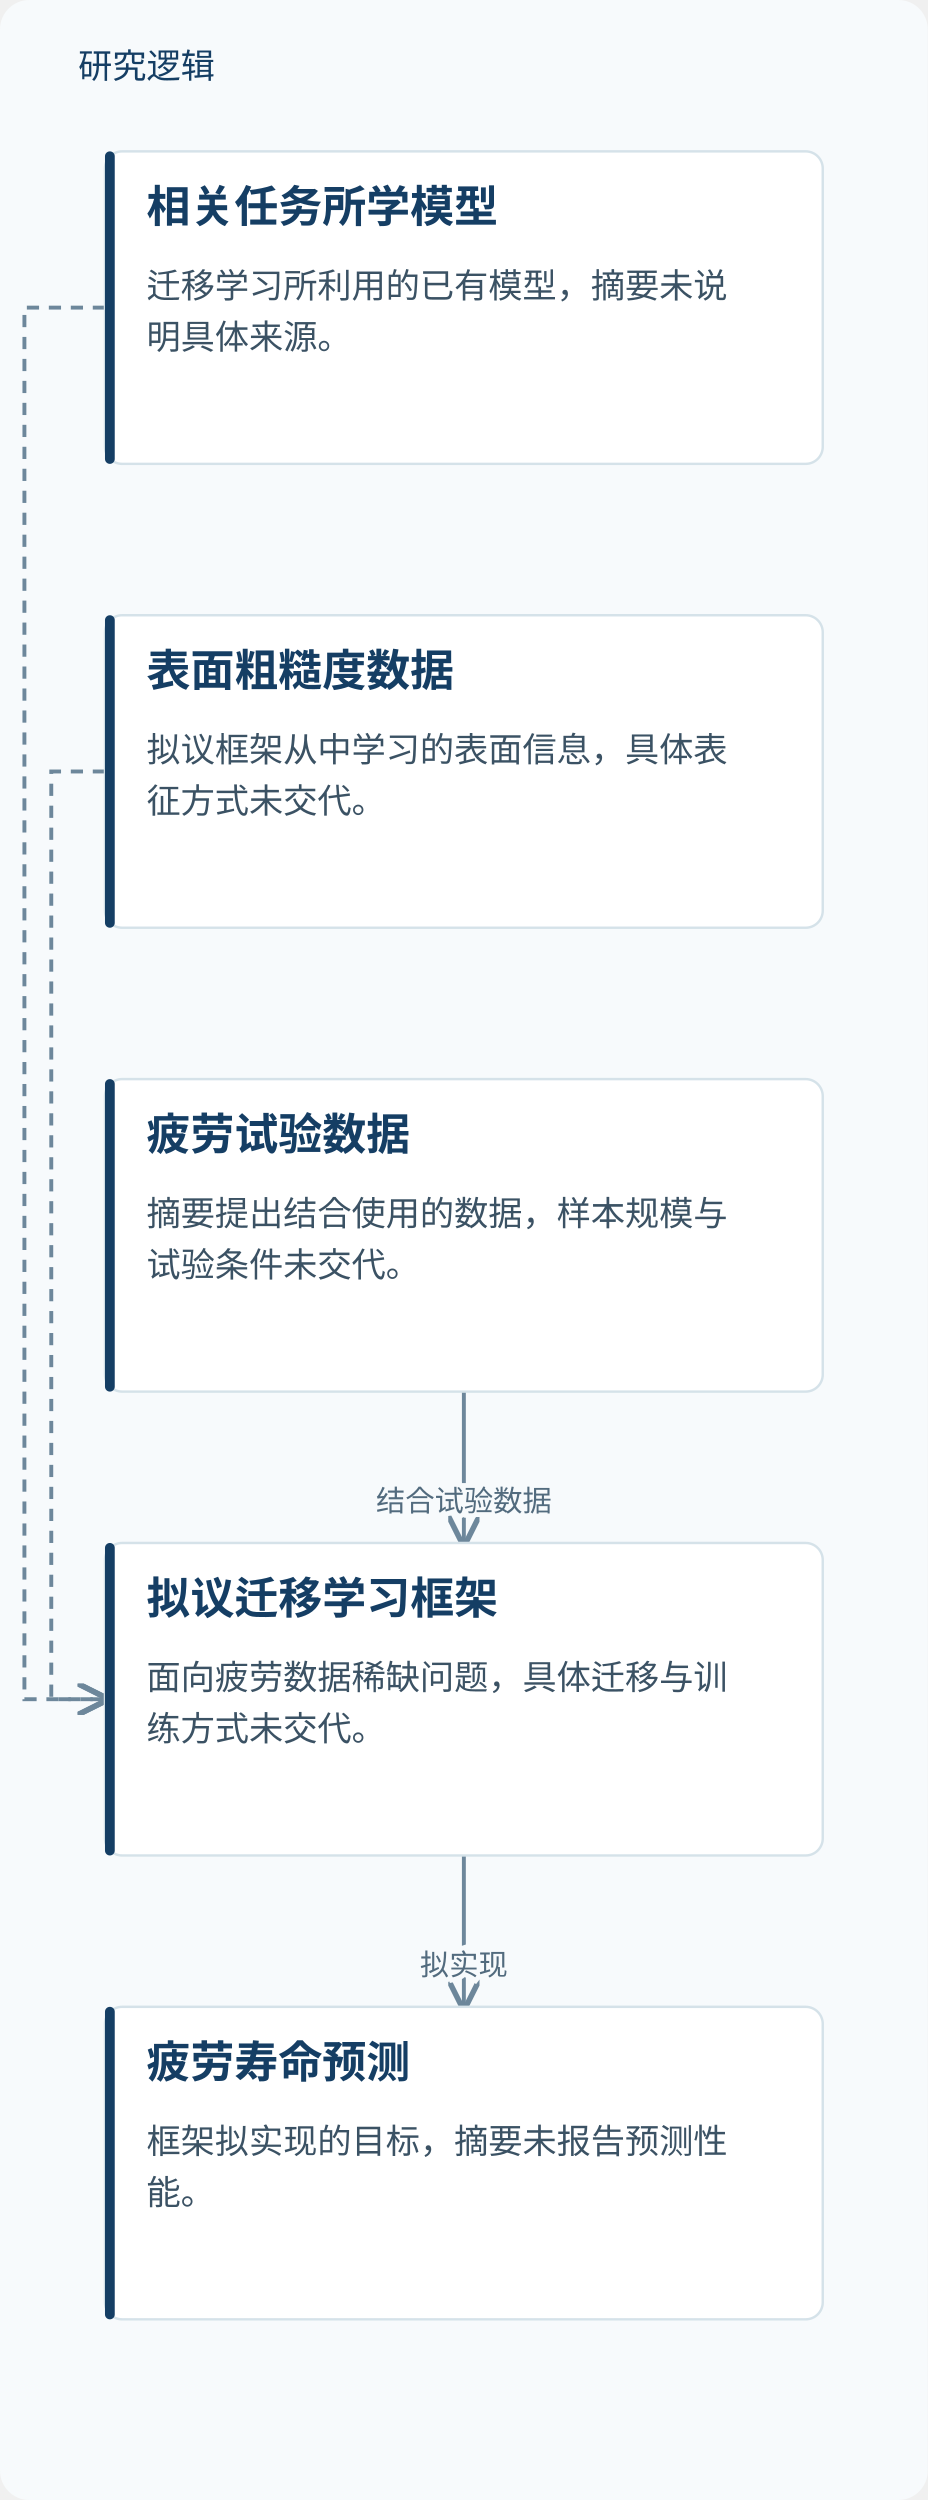
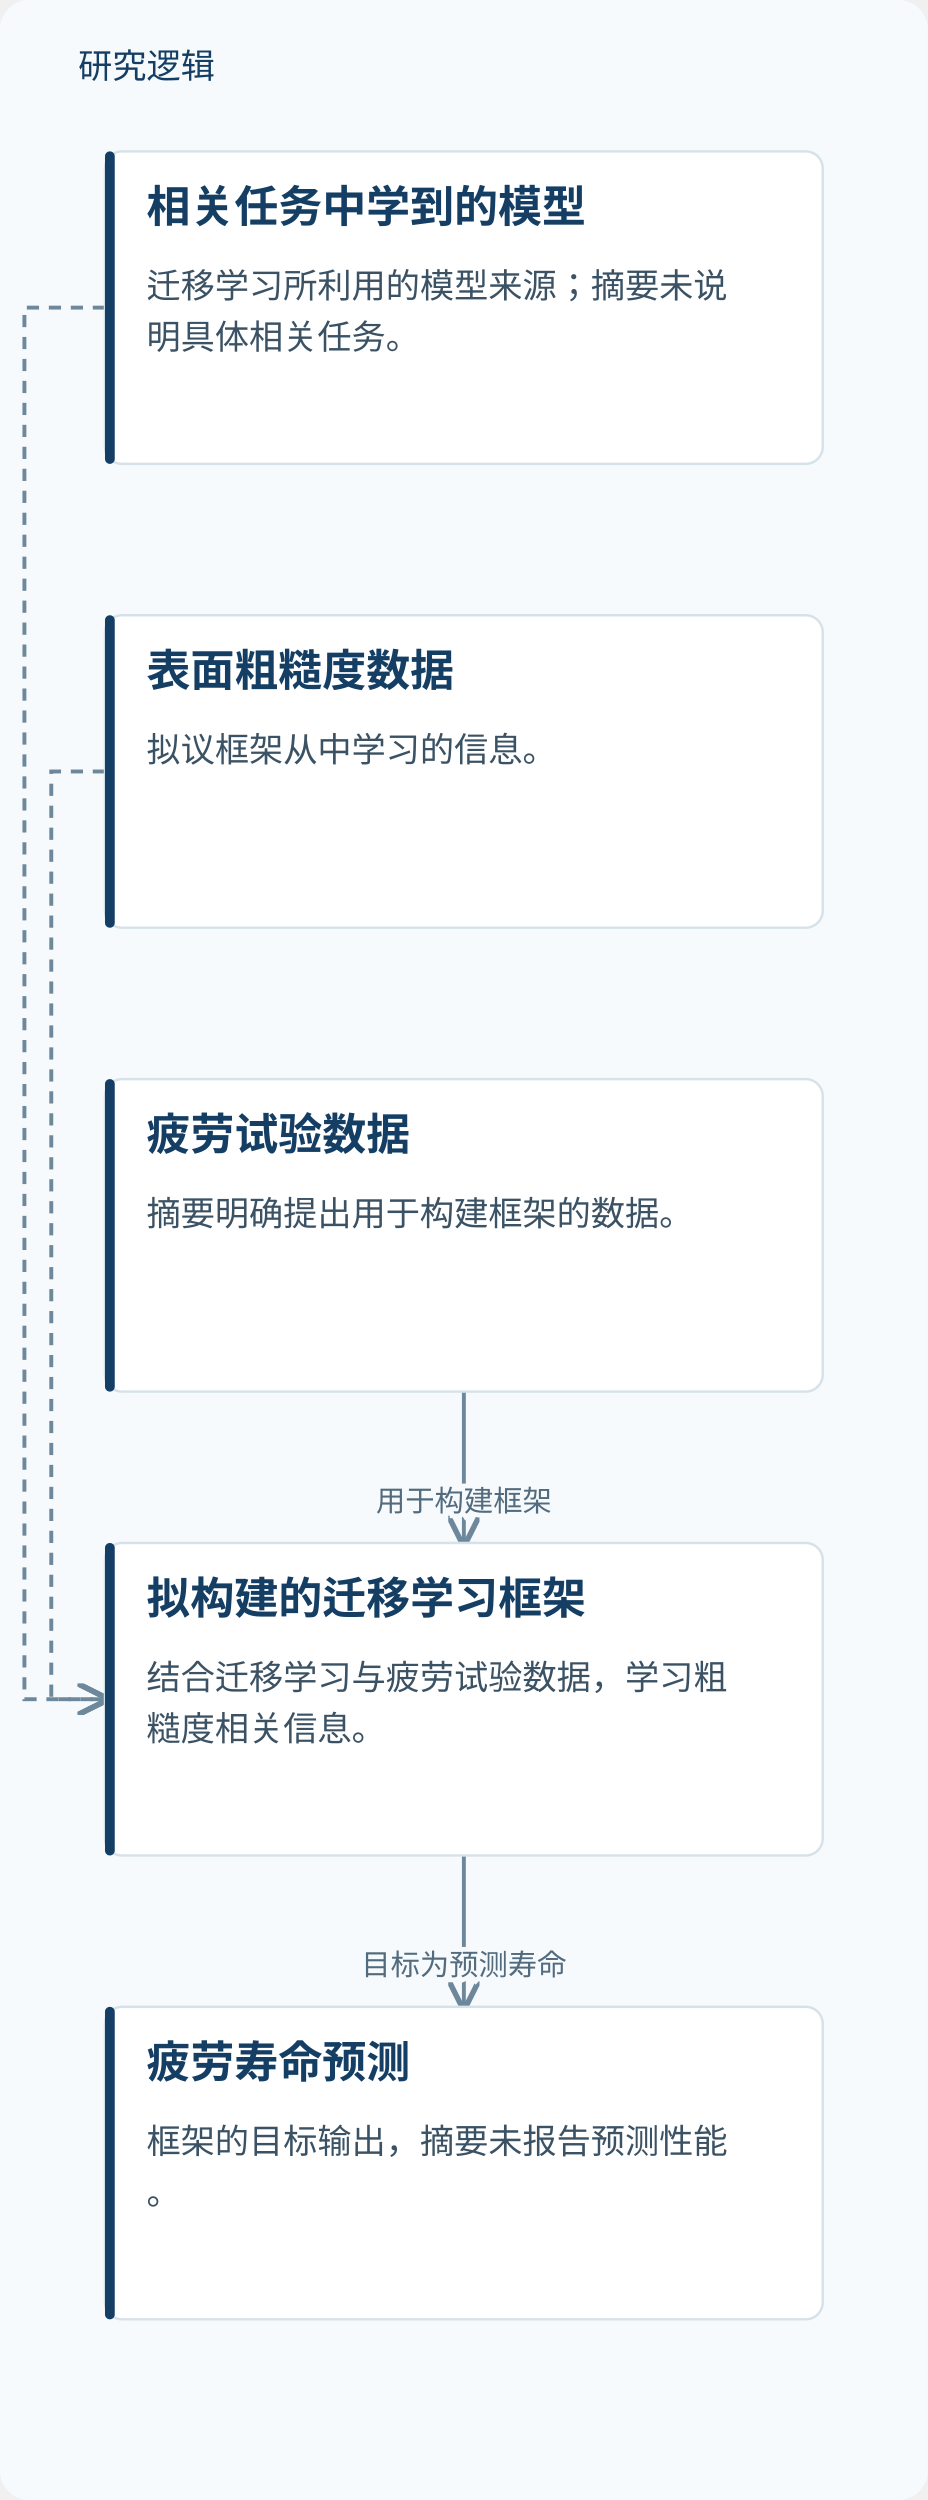
<svg xmlns="http://www.w3.org/2000/svg" viewBox="0 0 380 1024" role="img" aria-labelledby="title desc">
  <defs>
    <marker id="arrow" markerWidth="8" markerHeight="8" refX="7" refY="4" orient="auto">
      <path d="M0,0 L8,4 L0,8" fill="none" stroke="#6d879b" stroke-width="1.4" />
    </marker>
  </defs>
  <rect width="380" height="1024" fill="#f7fafc" rx="12" />
  <text x="32" y="32" fill="#153e64" font-family="Microsoft YaHei, sans-serif" font-size="14">研究逻辑</text>
  <path d="M43.0,126.0 H10 V696.0 H43.0" fill="none" stroke="#6d879b" stroke-width="1.6" stroke-dasharray="5 4" marker-end="url(#arrow)" />
  <path d="M43.0,316.0 H21 V696.0 H43.0" fill="none" stroke="#6d879b" stroke-width="1.6" stroke-dasharray="5 4" marker-end="url(#arrow)" />
  <path d="M190.0,570 V601.0 H190.0 V632" fill="none" stroke="#6d879b" stroke-width="1.6" marker-end="url(#arrow)" />
-   <text x="190.0" y="619.0" text-anchor="middle" font-family="Microsoft YaHei,sans-serif" font-size="12" fill="#526b7e" stroke="#f7fafc" stroke-width="4" paint-order="stroke">结合试验数据</text>
+   <text x="190.0" y="619.0" text-anchor="middle" font-family="Microsoft YaHei,sans-serif" font-size="12" fill="#526b7e" stroke="#f7fafc" stroke-width="4" paint-order="stroke">用于构建框架</text>
  <path d="M190.0,760 V791.0 H190.0 V822" fill="none" stroke="#6d879b" stroke-width="1.6" marker-end="url(#arrow)" />
-   <text x="190.0" y="809.0" text-anchor="middle" font-family="Microsoft YaHei,sans-serif" font-size="12" fill="#526b7e" stroke="#f7fafc" stroke-width="4" paint-order="stroke">拟实现</text>
+   <text x="190.0" y="809.0" text-anchor="middle" font-family="Microsoft YaHei,sans-serif" font-size="12" fill="#526b7e" stroke="#f7fafc" stroke-width="4" paint-order="stroke">目标为预测寿命</text>
  <rect x="43.0" y="62" width="294" height="128" rx="7" fill="#fff" stroke="#d5e2e9" />
  <rect x="43.0" y="62" width="4" height="128" rx="2" fill="#153e64" />
-   <text x="60.0" y="91" font-family="Microsoft YaHei,sans-serif" font-size="18" font-weight="700" fill="#153e64">相关任务所学模型</text>
-   <text x="60.0" y="122" font-family="Microsoft YaHei,sans-serif" font-size="14" fill="#3b5264">迁移学习所利用的已有模型，摘要未说</text>
-   <text x="60.0" y="143" font-family="Microsoft YaHei,sans-serif" font-size="14" fill="#3b5264">明具体来源。</text>
+   <text x="60.0" y="91" font-family="Microsoft YaHei,sans-serif" font-size="18" font-weight="700" fill="#153e64">相关任务中学到的模型</text>
+   <text x="60.0" y="122" font-family="Microsoft YaHei,sans-serif" font-size="14" fill="#3b5264">迁移学习所利用的模型来源；摘要未说</text>
+   <text x="60.0" y="143" font-family="Microsoft YaHei,sans-serif" font-size="14" fill="#3b5264">明具体相关任务。</text>
  <rect x="43.0" y="252" width="294" height="128" rx="7" fill="#fff" stroke="#d5e2e9" />
  <rect x="43.0" y="252" width="4" height="128" rx="2" fill="#153e64" />
  <text x="60.0" y="281" font-family="Microsoft YaHei,sans-serif" font-size="18" font-weight="700" fill="#153e64">表面粗糙度数据</text>
-   <text x="60.0" y="312" font-family="Microsoft YaHei,sans-serif" font-size="14" fill="#3b5264">拟议框架从中学习的表面信息，具体表</text>
-   <text x="60.0" y="333" font-family="Microsoft YaHei,sans-serif" font-size="14" fill="#3b5264">征方式未交代。</text>
+   <text x="60.0" y="312" font-family="Microsoft YaHei,sans-serif" font-size="14" fill="#3b5264">拟议框架从中学习的信息。</text>
  <rect x="43.0" y="442" width="294" height="128" rx="7" fill="#fff" stroke="#d5e2e9" />
  <rect x="43.0" y="442" width="4" height="128" rx="2" fill="#153e64" />
  <text x="60.0" y="471" font-family="Microsoft YaHei,sans-serif" font-size="18" font-weight="700" fill="#153e64">疲劳试验数据</text>
-   <text x="60.0" y="502" font-family="Microsoft YaHei,sans-serif" font-size="14" fill="#3b5264">摘要提出结合使用的数据，样本规模与</text>
-   <text x="60.0" y="523" font-family="Microsoft YaHei,sans-serif" font-size="14" fill="#3b5264">试验条件未交代。</text>
+   <text x="60.0" y="502" font-family="Microsoft YaHei,sans-serif" font-size="14" fill="#3b5264">摘要明确提出用于构建框架的数据。</text>
  <rect x="43.0" y="632" width="294" height="128" rx="7" fill="#fff" stroke="#d5e2e9" />
  <rect x="43.0" y="632" width="4" height="128" rx="2" fill="#153e64" />
-   <text x="60.0" y="661" font-family="Microsoft YaHei,sans-serif" font-size="18" font-weight="700" fill="#153e64">拟议迁移学习框架</text>
-   <text x="60.0" y="692" font-family="Microsoft YaHei,sans-serif" font-size="14" fill="#3b5264">面向疲劳数据稀缺问题，具体迁移与训</text>
-   <text x="60.0" y="713" font-family="Microsoft YaHei,sans-serif" font-size="14" fill="#3b5264">练方式未交代。</text>
+   <text x="60.0" y="661" font-family="Microsoft YaHei,sans-serif" font-size="18" font-weight="700" fill="#153e64">拟构建的迁移学习框架</text>
+   <text x="60.0" y="692" font-family="Microsoft YaHei,sans-serif" font-size="14" fill="#3b5264">结合迁移学习与疲劳试验数据，学习粗</text>
+   <text x="60.0" y="713" font-family="Microsoft YaHei,sans-serif" font-size="14" fill="#3b5264">糙度相关信息。</text>
  <rect x="43.0" y="822" width="294" height="128" rx="7" fill="#fff" stroke="#d5e2e9" />
  <rect x="43.0" y="822" width="4" height="128" rx="2" fill="#153e64" />
  <text x="60.0" y="851" font-family="Microsoft YaHei,sans-serif" font-size="18" font-weight="700" fill="#153e64">疲劳寿命预测</text>
-   <text x="60.0" y="882" font-family="Microsoft YaHei,sans-serif" font-size="14" fill="#3b5264">框架拟实现的目标，摘要未报告预测性</text>
-   <text x="60.0" y="903" font-family="Microsoft YaHei,sans-serif" font-size="14" fill="#3b5264">能。</text>
+   <text x="60.0" y="882" font-family="Microsoft YaHei,sans-serif" font-size="14" fill="#3b5264">框架的目标输出，摘要未报告预测性能</text>
+   <text x="60.0" y="903" font-family="Microsoft YaHei,sans-serif" font-size="14" fill="#3b5264">。</text>
</svg>
